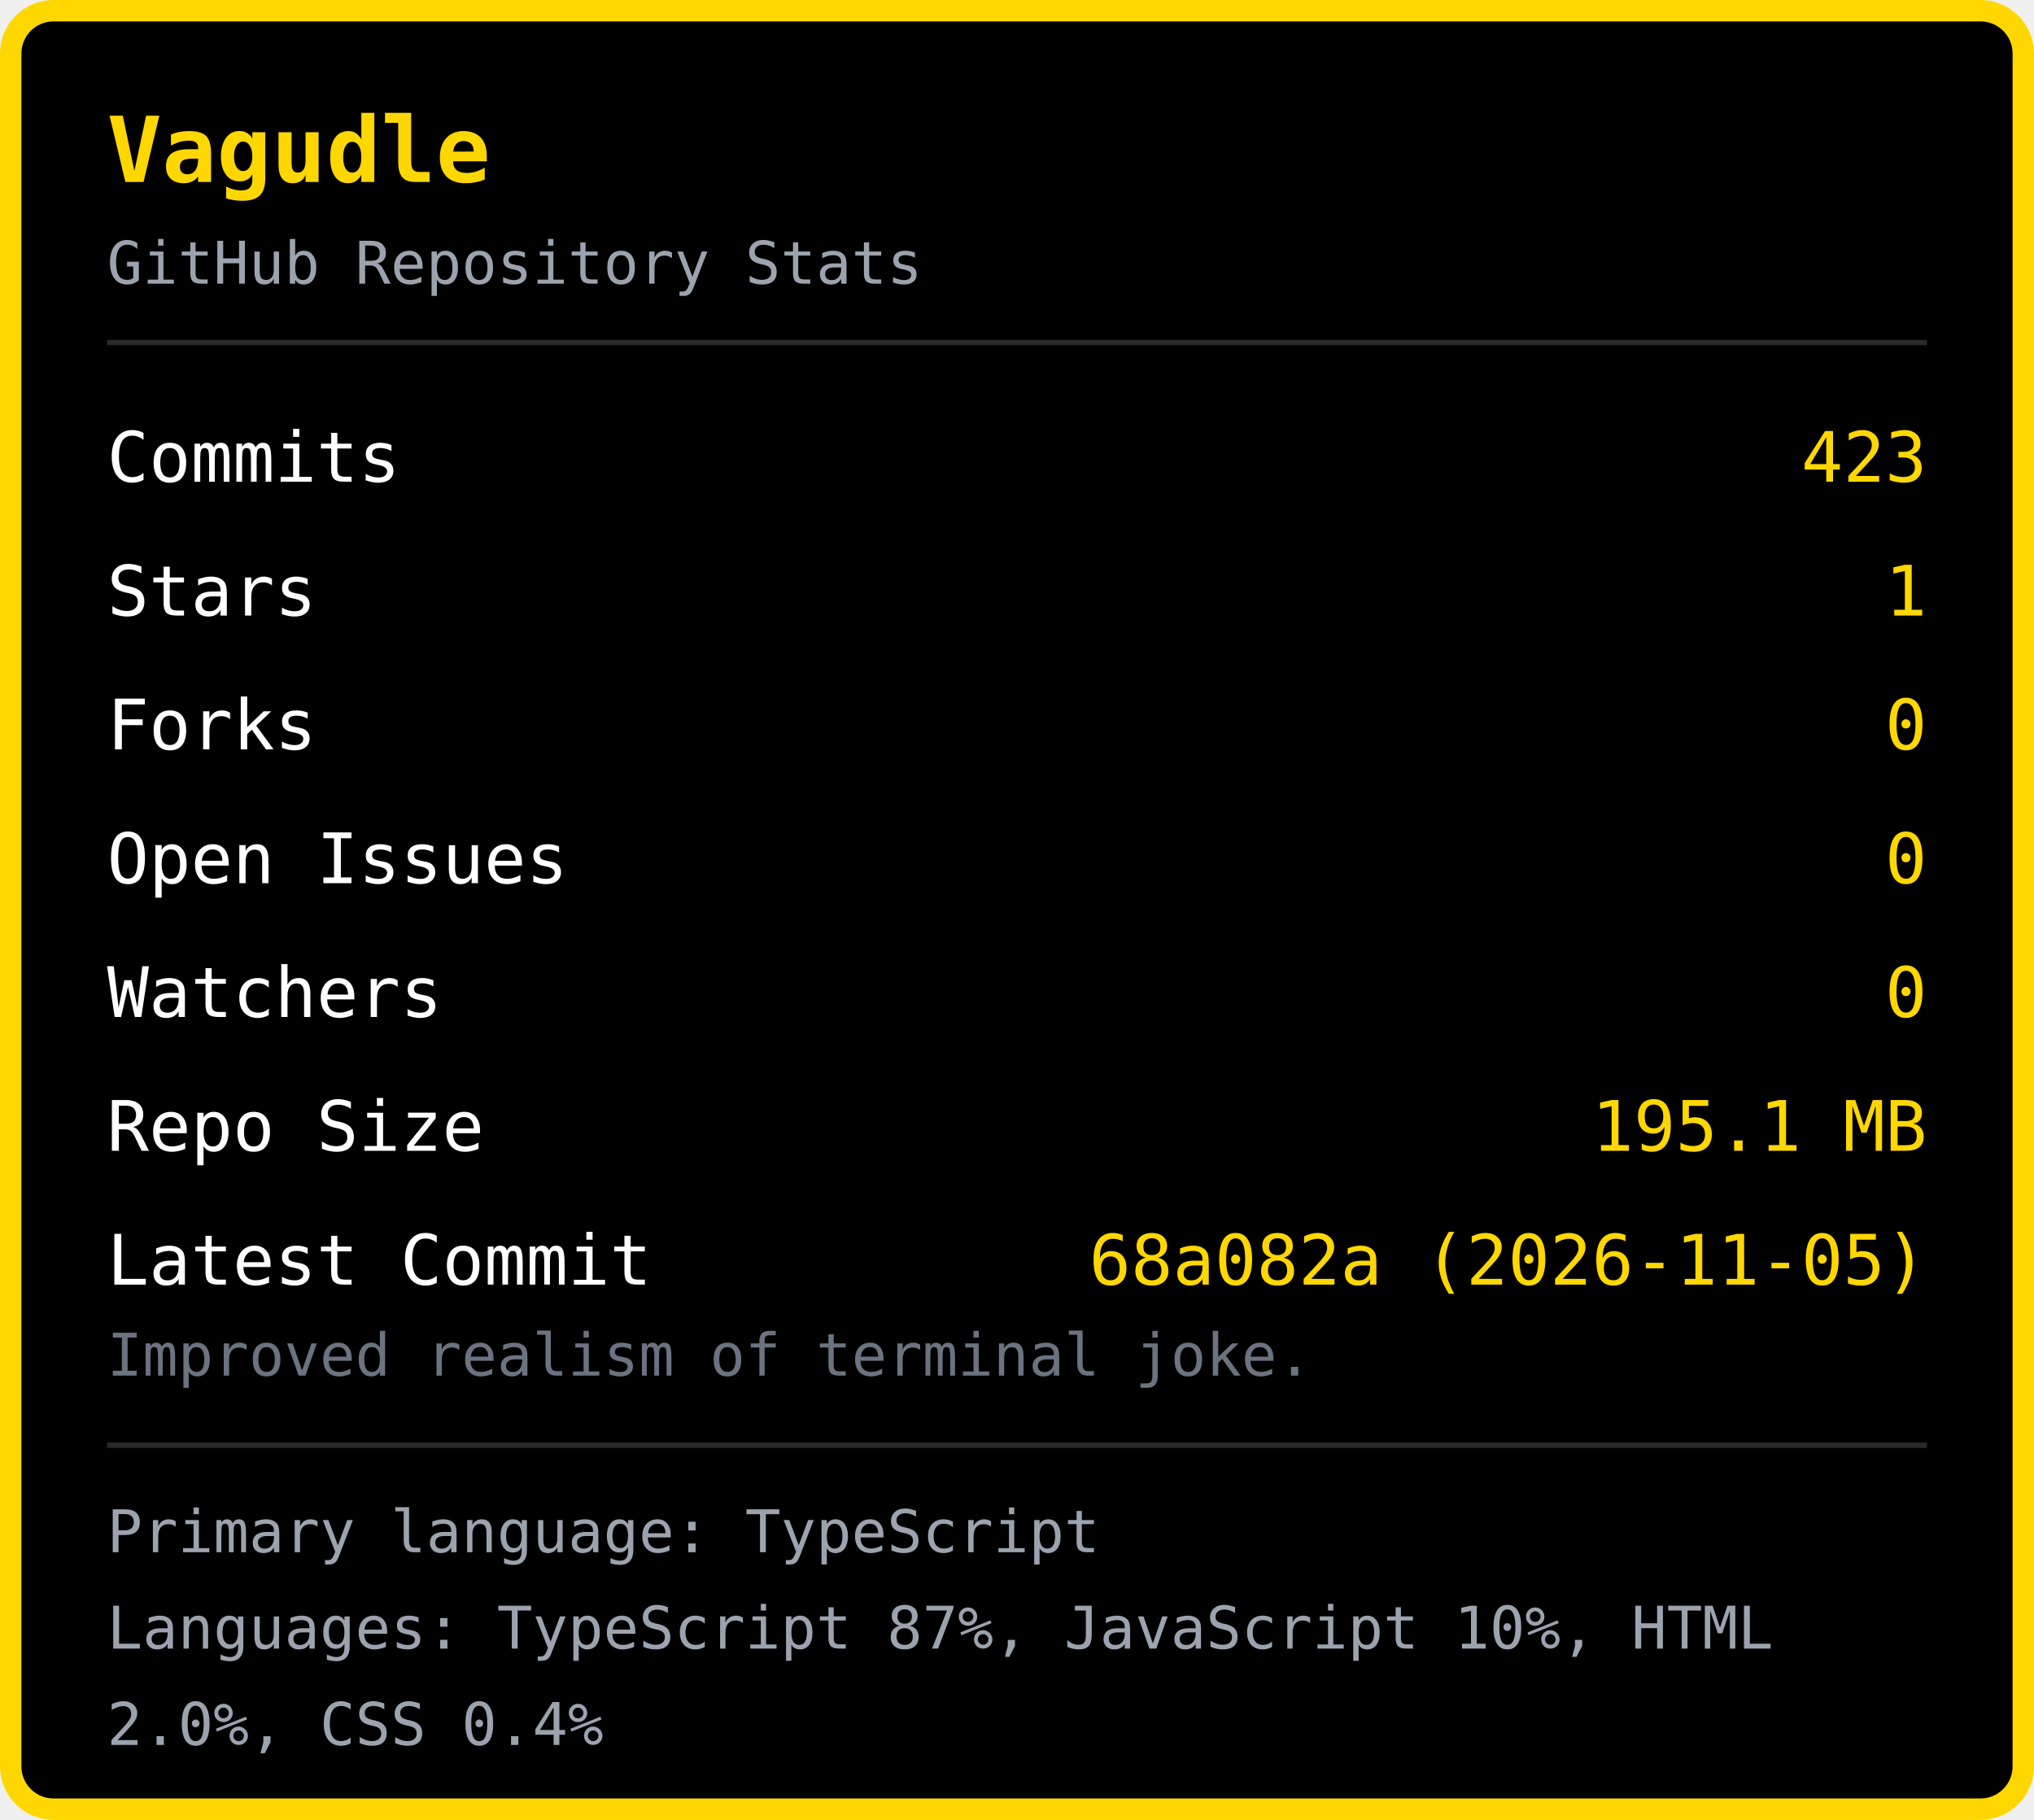
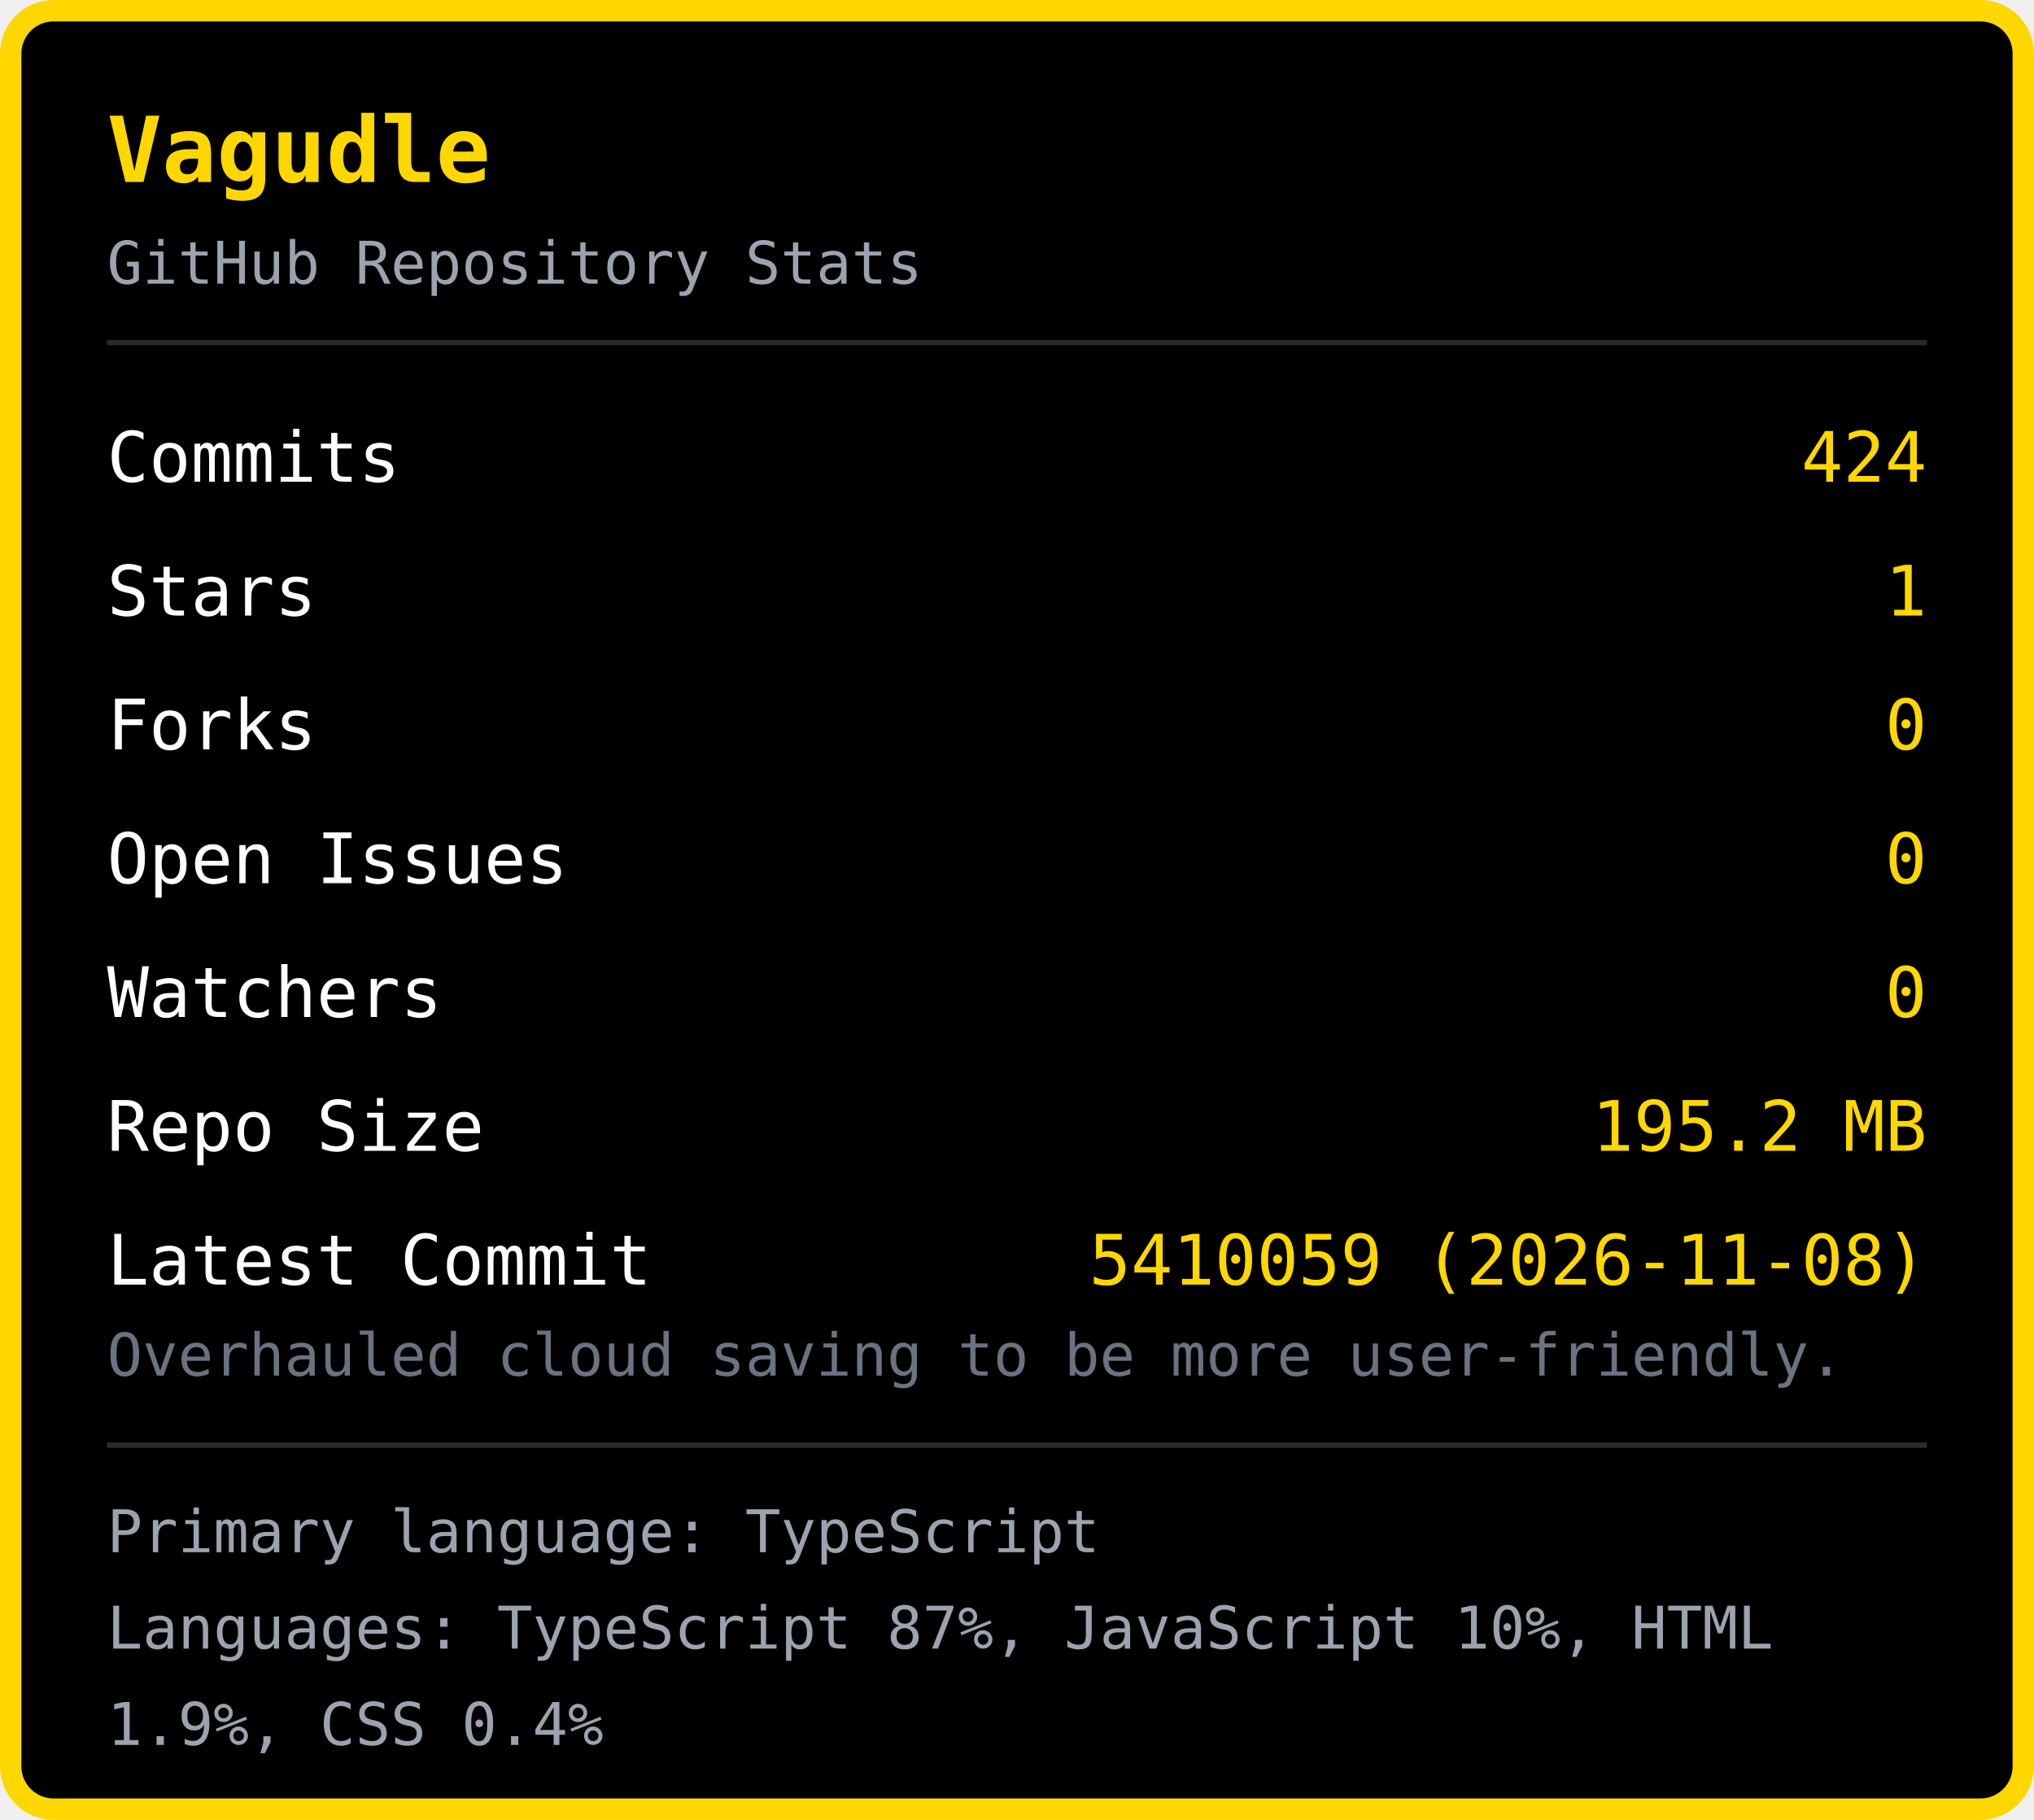
<svg xmlns="http://www.w3.org/2000/svg" width="380" height="340" viewBox="0 0 380 340">
  <rect x="2" y="2" width="376" height="336" rx="8" fill="#000000" stroke="#FFD700" stroke-width="4" />
  <text x="20" y="34" font-family="monospace" font-size="17" font-weight="bold" fill="#FFD700">Vagudle</text>
  <text x="20" y="53" font-family="monospace" font-size="11" fill="#9ca3af">GitHub Repository Stats</text>
  <line x1="20" y1="64" x2="360" y2="64" stroke="#2a2a2a" stroke-width="1" />
  <text x="20" y="90" font-family="monospace" font-size="13" fill="#ffffff">Commits</text>
-   <text x="360" y="90" font-family="monospace" font-size="13" fill="#FFD700" text-anchor="end">423</text>
+   <text x="360" y="90" font-family="monospace" font-size="13" fill="#FFD700" text-anchor="end">424</text>
  <text x="20" y="115" font-family="monospace" font-size="13" fill="#ffffff">Stars</text>
  <text x="360" y="115" font-family="monospace" font-size="13" fill="#FFD700" text-anchor="end">1</text>
  <text x="20" y="140" font-family="monospace" font-size="13" fill="#ffffff">Forks</text>
  <text x="360" y="140" font-family="monospace" font-size="13" fill="#FFD700" text-anchor="end">0</text>
  <text x="20" y="165" font-family="monospace" font-size="13" fill="#ffffff">Open Issues</text>
  <text x="360" y="165" font-family="monospace" font-size="13" fill="#FFD700" text-anchor="end">0</text>
  <text x="20" y="190" font-family="monospace" font-size="13" fill="#ffffff">Watchers</text>
  <text x="360" y="190" font-family="monospace" font-size="13" fill="#FFD700" text-anchor="end">0</text>
  <text x="20" y="215" font-family="monospace" font-size="13" fill="#ffffff">Repo Size</text>
-   <text x="360" y="215" font-family="monospace" font-size="13" fill="#FFD700" text-anchor="end">195.1 MB</text>
+   <text x="360" y="215" font-family="monospace" font-size="13" fill="#FFD700" text-anchor="end">195.2 MB</text>
  <text x="20" y="240" font-family="monospace" font-size="13" fill="#ffffff">Latest Commit</text>
-   <text x="360" y="240" font-family="monospace" font-size="13" fill="#FFD700" text-anchor="end">68a082a (2026-11-05)</text>
-   <text x="20" y="257" font-family="monospace" font-size="11" fill="#6b7280">Improved realism of terminal joke.</text>
+   <text x="360" y="240" font-family="monospace" font-size="13" fill="#FFD700" text-anchor="end">5410059 (2026-11-08)</text>
+   <text x="20" y="257" font-family="monospace" font-size="11" fill="#6b7280">Overhauled cloud saving to be more user-friendly.</text>
  <line x1="20" y1="270" x2="360" y2="270" stroke="#2a2a2a" stroke-width="1" />
  <text x="20" y="290" font-family="monospace" font-size="11" fill="#9ca3af">Primary language: TypeScript</text>
  <text x="20" y="308" font-family="monospace" font-size="11" fill="#9ca3af">Languages: TypeScript 87%, JavaScript 10%, HTML </text>
-   <text x="20" y="326" font-family="monospace" font-size="11" fill="#9ca3af">2.0%, CSS 0.4%</text>
+   <text x="20" y="326" font-family="monospace" font-size="11" fill="#9ca3af">1.9%, CSS 0.4%</text>
</svg>
